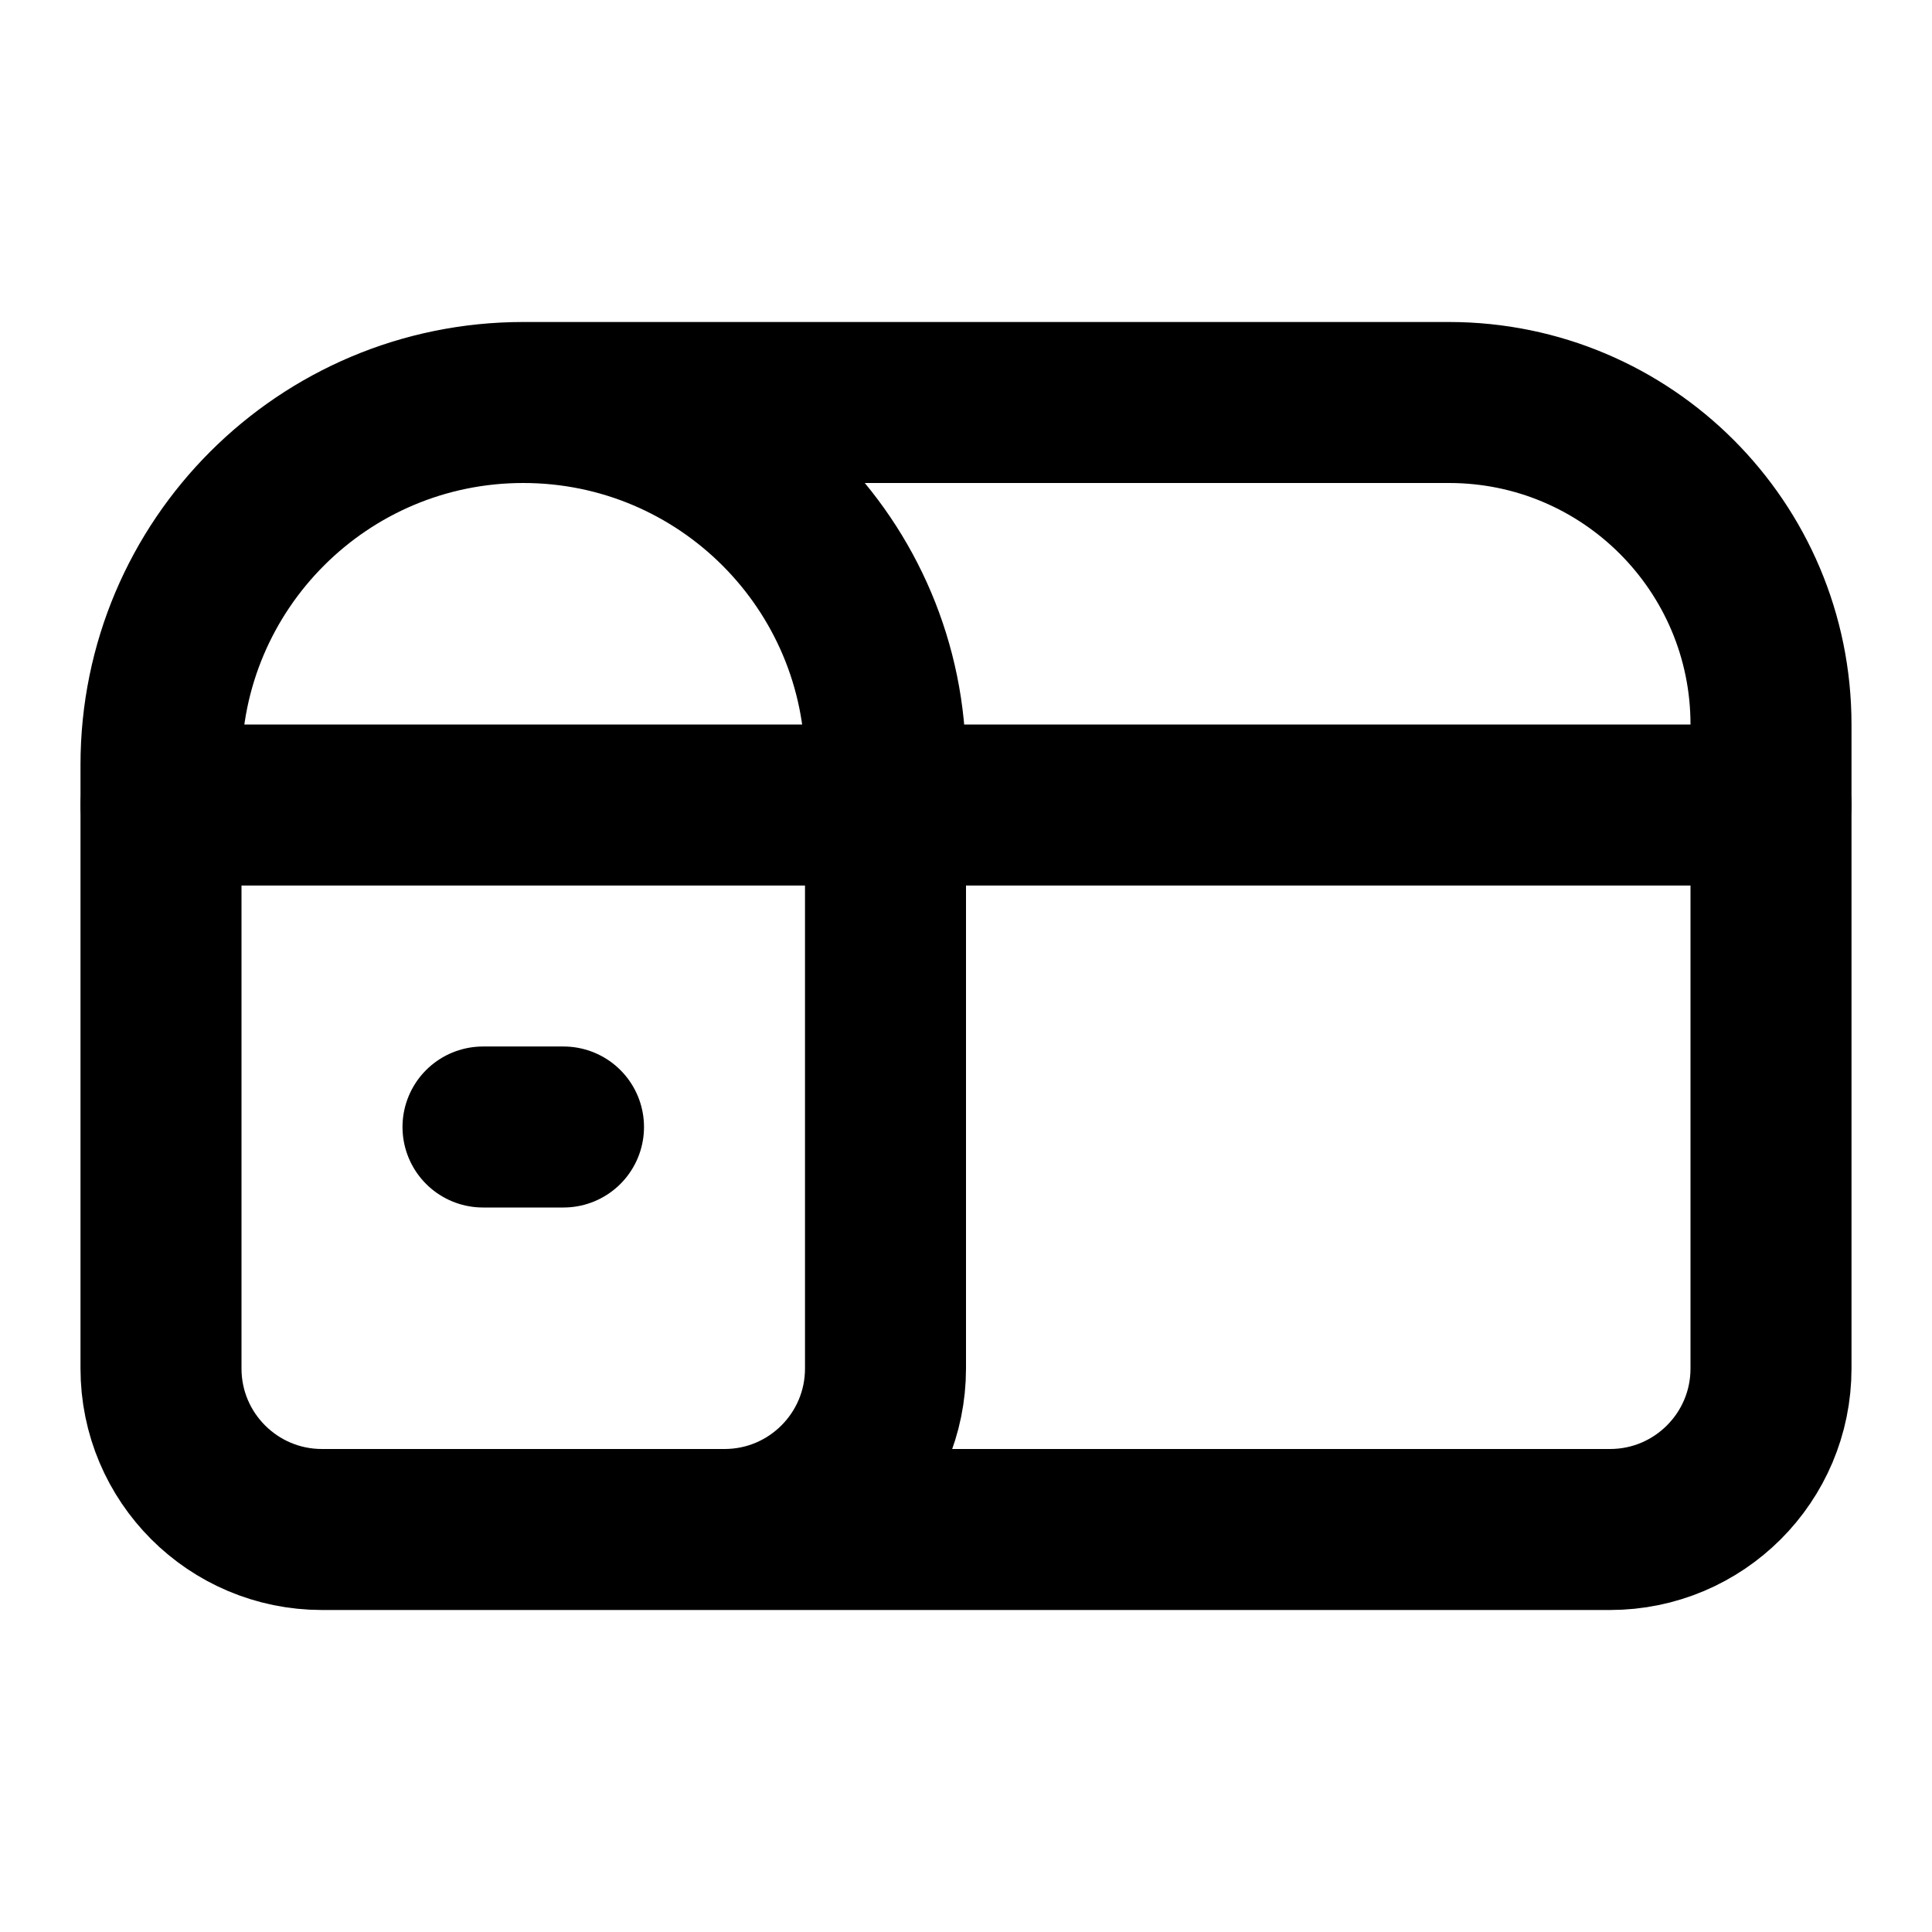
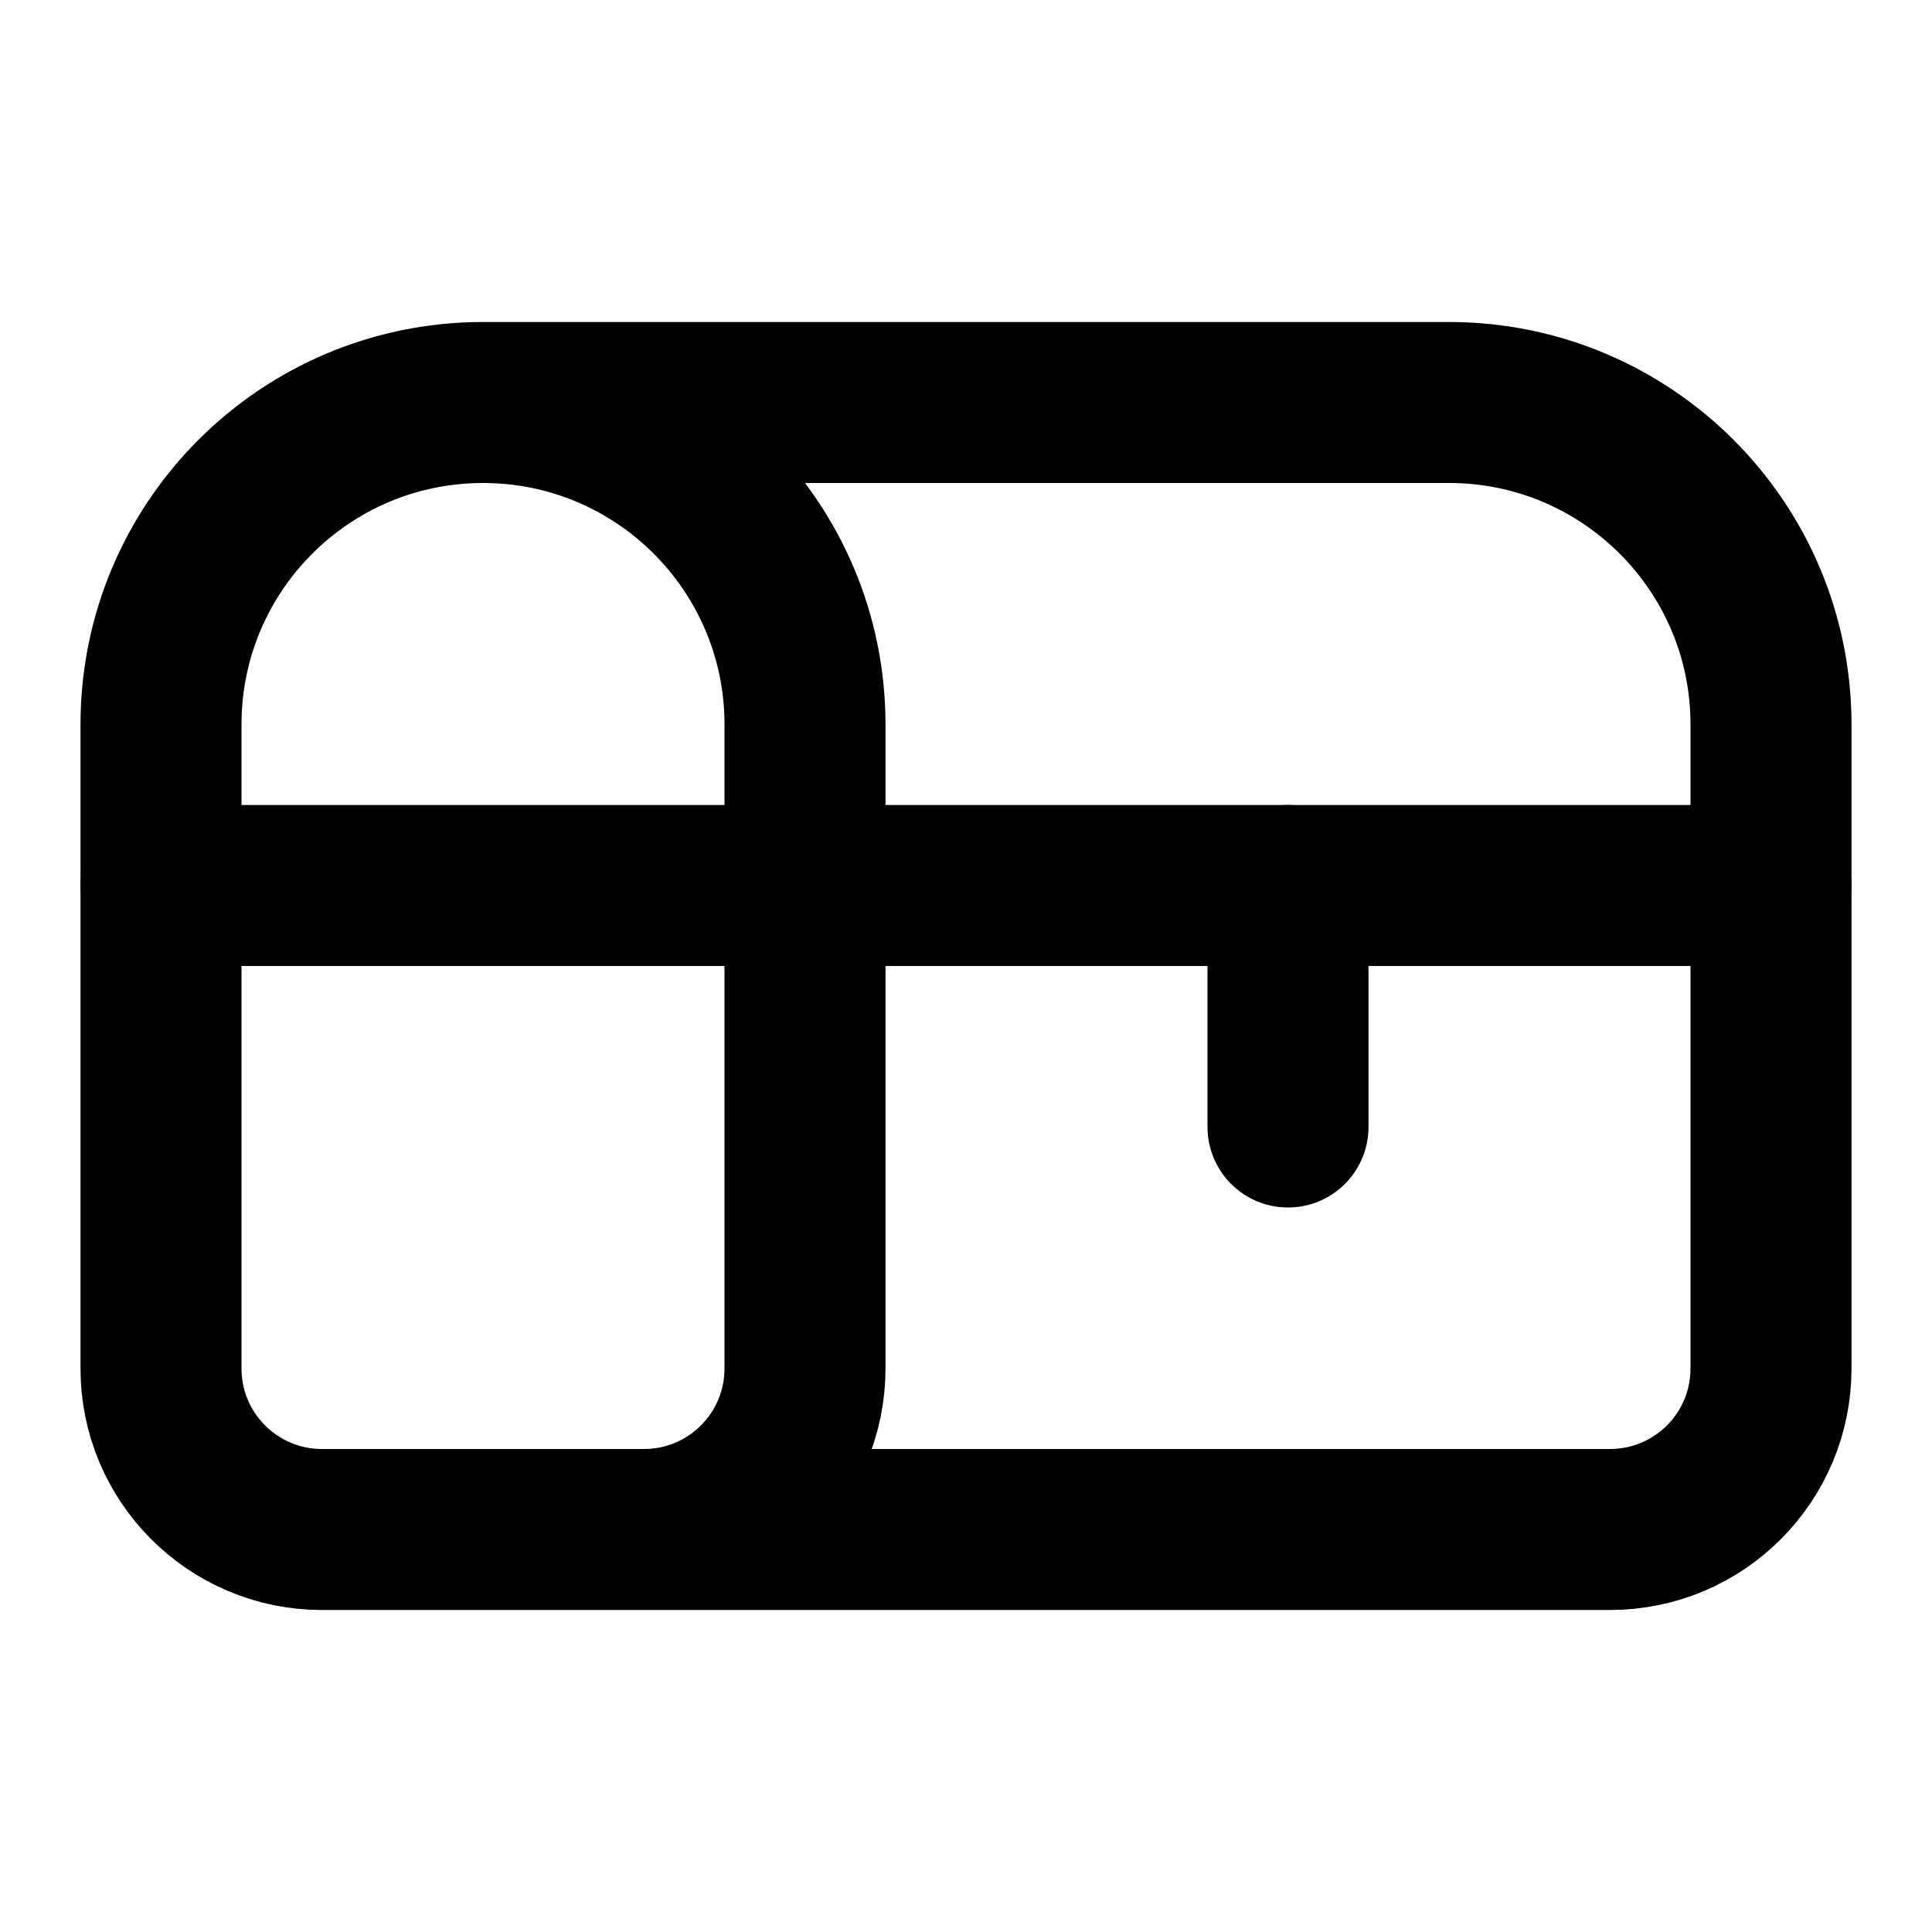
<svg xmlns="http://www.w3.org/2000/svg" width="24" height="24" viewBox="0 0 24 24" fill="none" stroke="currentColor" stroke-width="2" stroke-linecap="round" stroke-linejoin="round">
-   <path d="M2 10h20" />
-   <path d="M6.5 5H18a4 4 0 0 1 4 4v8a2 2 0 0 1-2 2H4a2 2 0 0 1-2-2V9.5a4.5 4.5 0 1 1 9 0V17a2 2 0 0 1-2 2" />
-   <path d="M6 14h1" />
+   <path d="M8 19a2 2 0 0 0 2-2V9a4 4 0 0 0-8 0v8a2 2 0 0 0 2 2h16a2 2 0 0 0 2-2V9a4 4 0 0 0-4-4H6" />
+   <path d="M2 11h20" />
+   <path d="M16 11v3" />
</svg>
